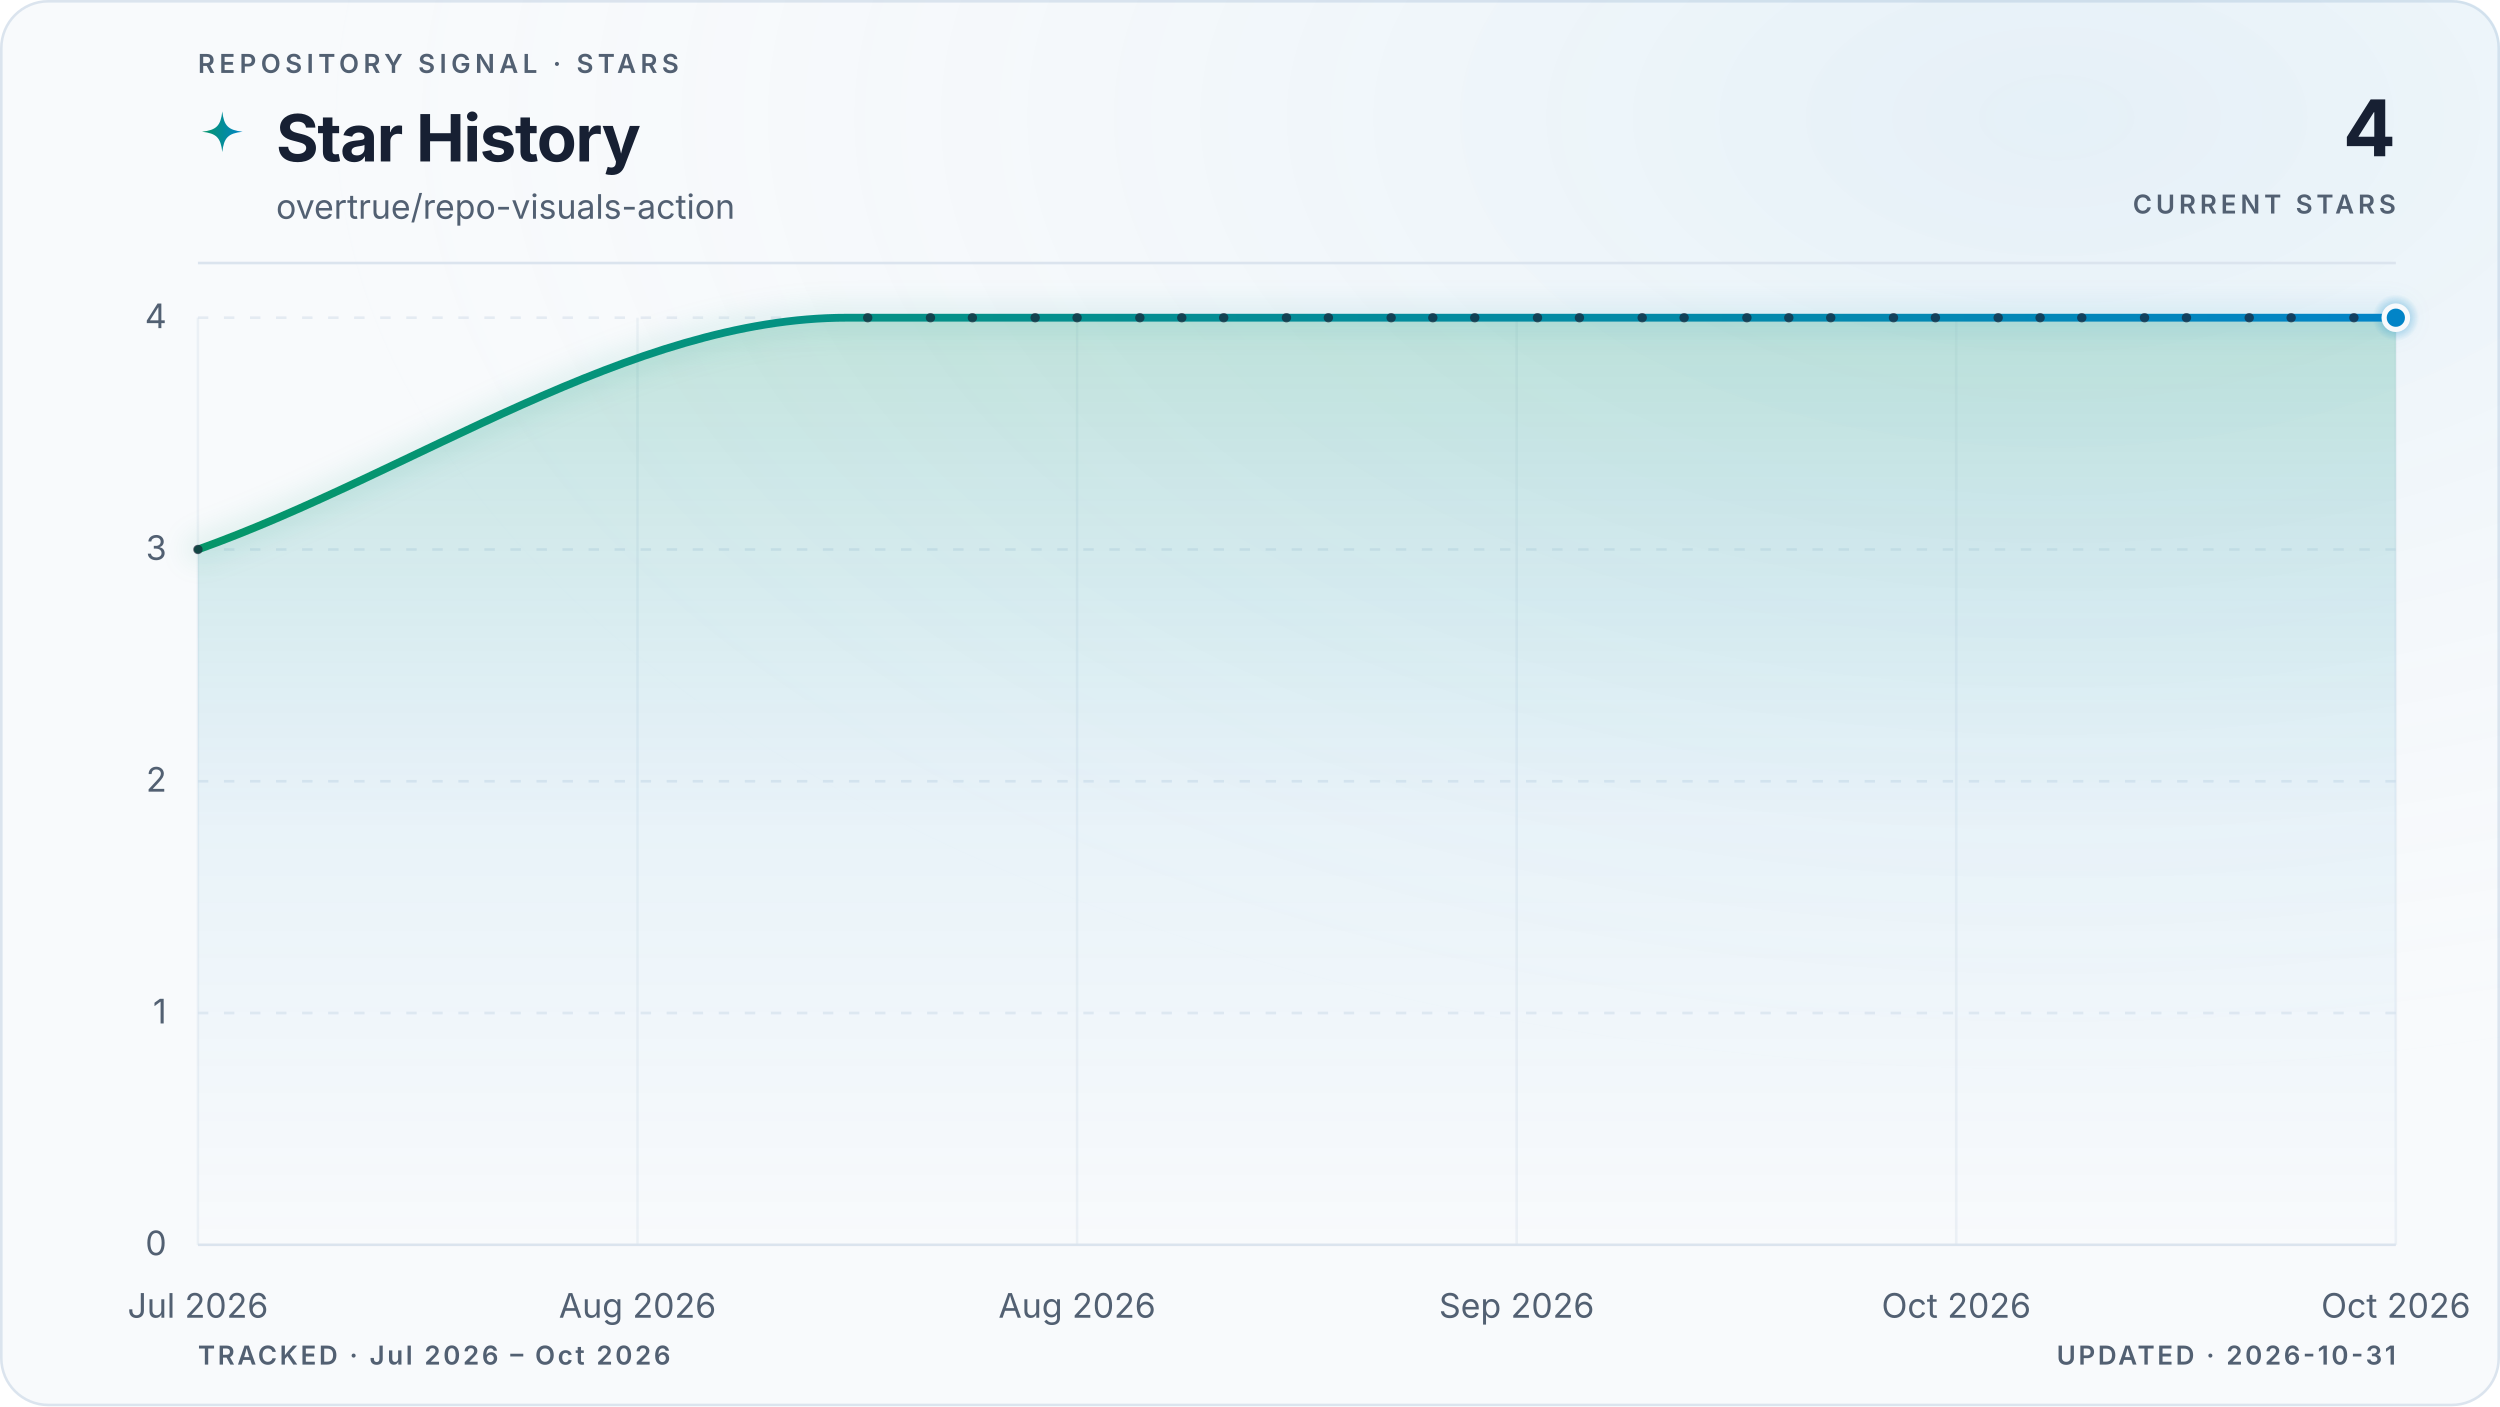
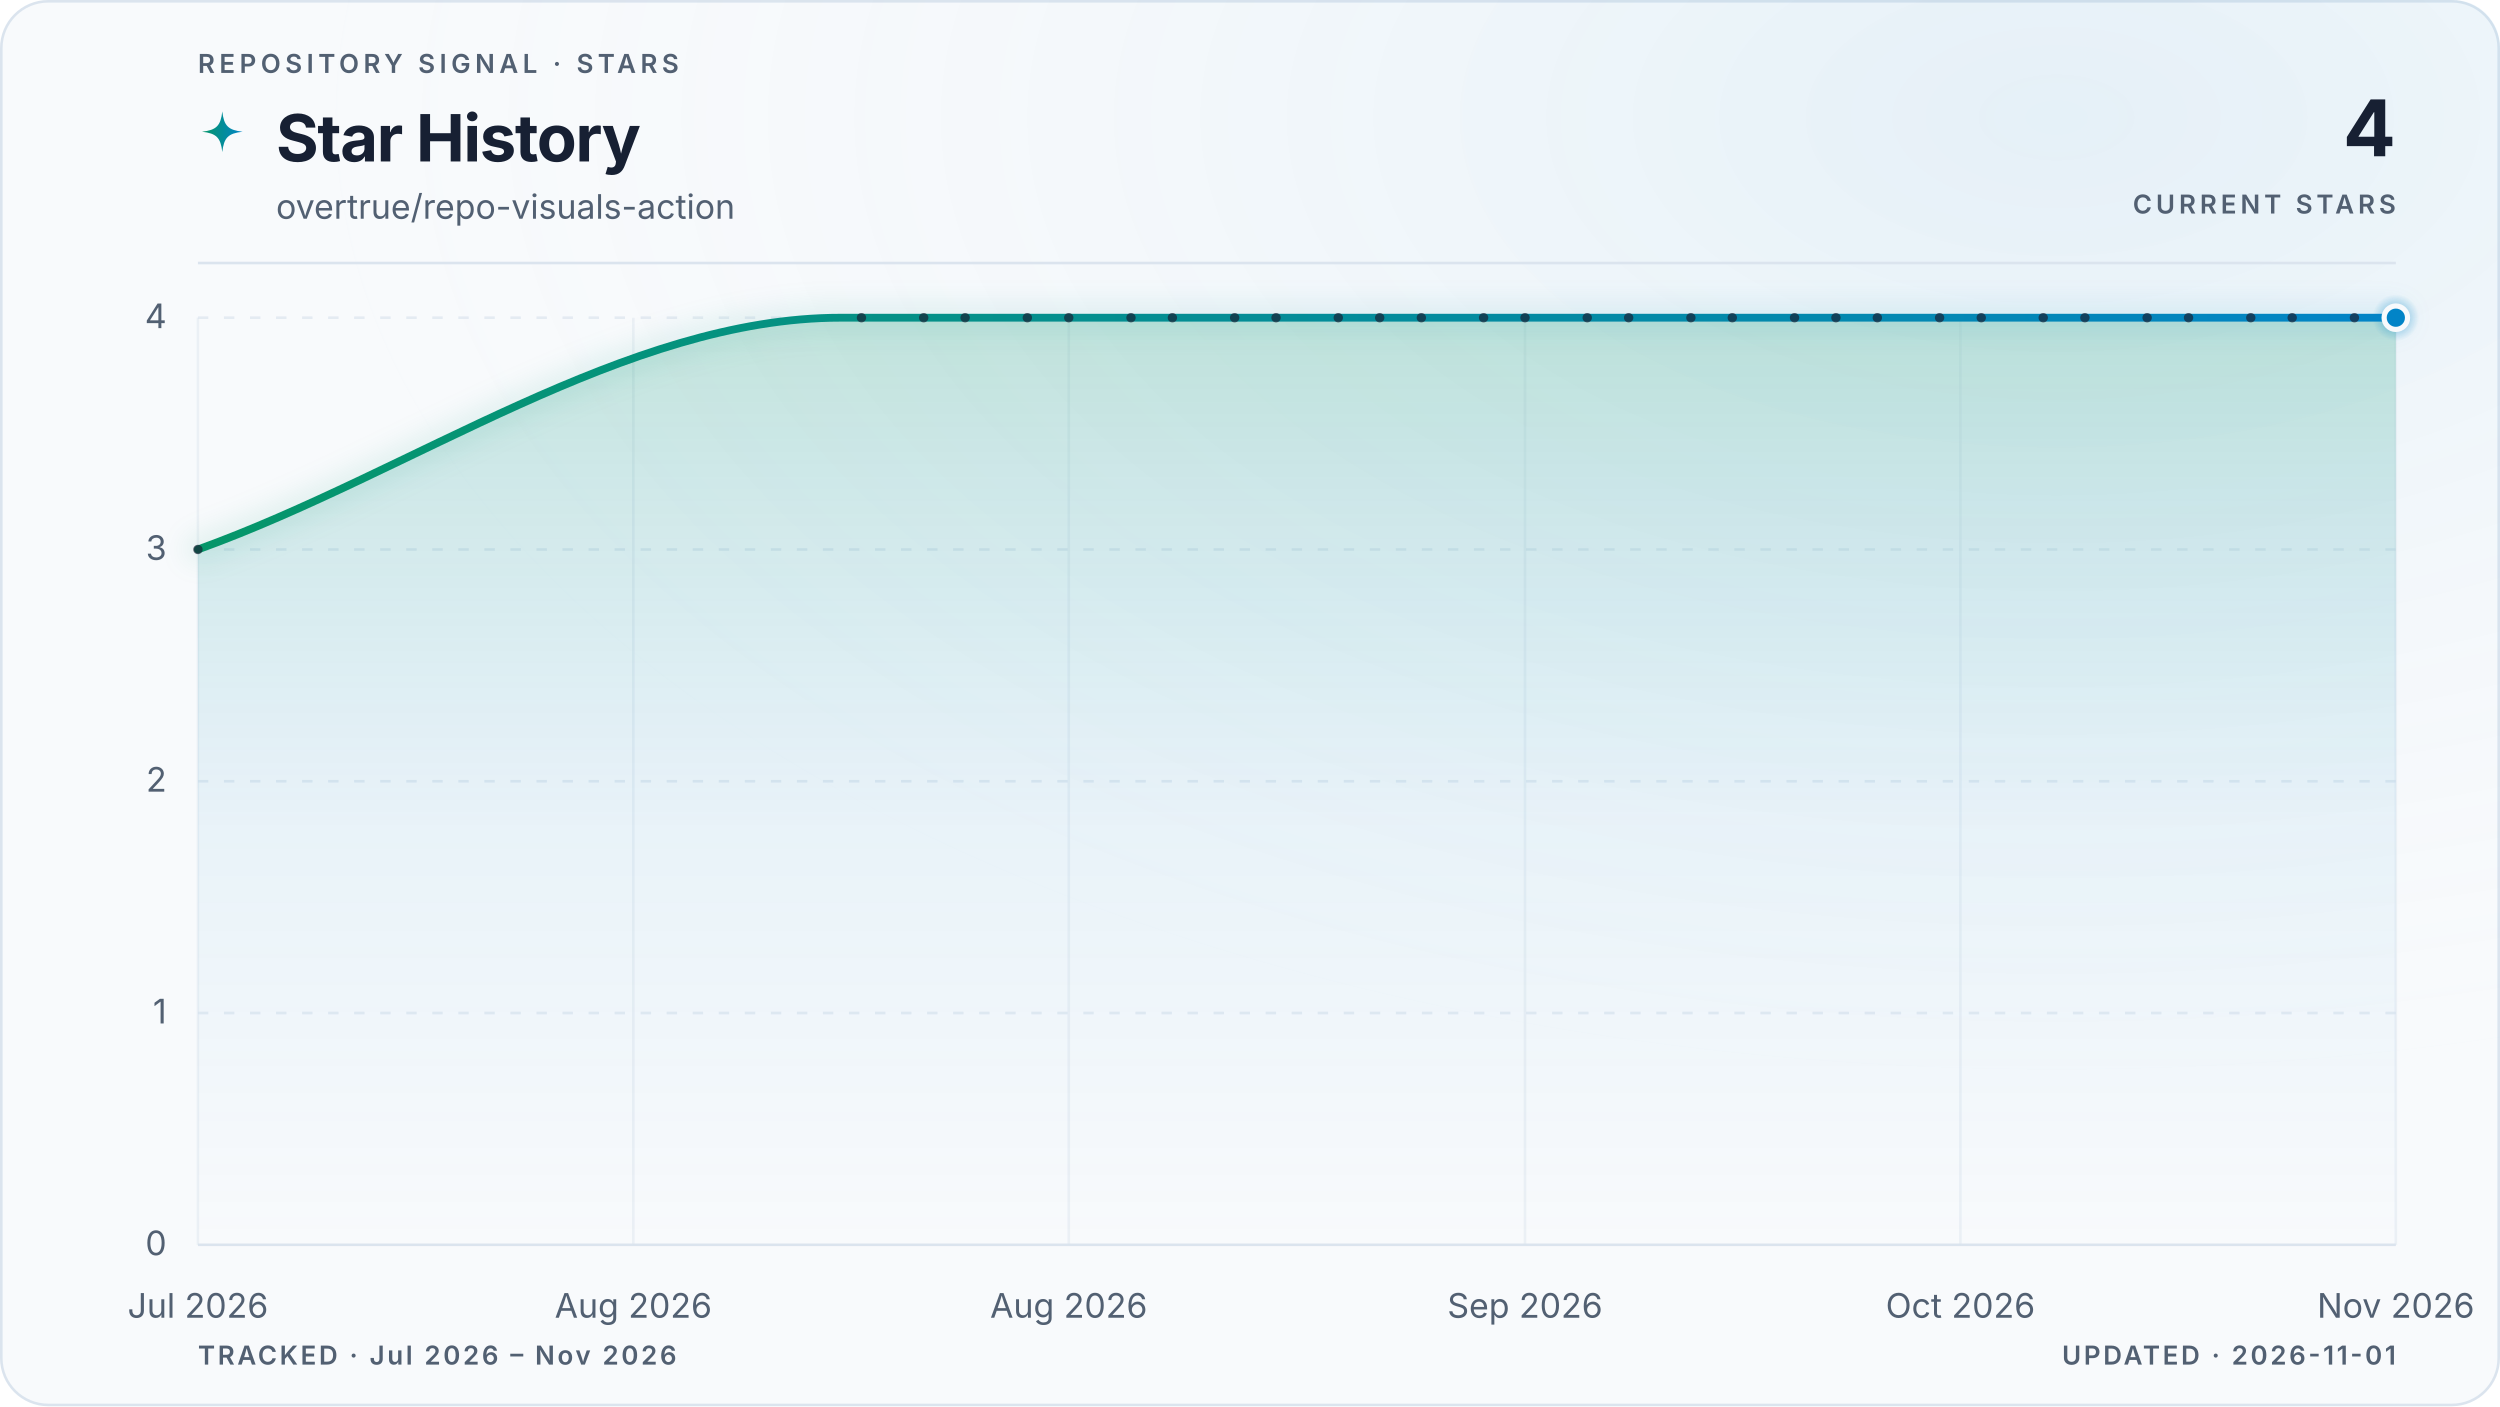
<svg xmlns="http://www.w3.org/2000/svg" viewBox="0 0 960 540" role="img" aria-labelledby="title description" data-style="gradient" data-variant="glow" data-layout="editorial" data-animated="true">
  <defs>
    <linearGradient id="trend" x1="0" y1="0" x2="1" y2="0">
      <stop offset="0%" stop-color="#059669" />
      <stop offset="100%" stop-color="#0284c7" />
    </linearGradient>
    <linearGradient id="area" x1="0" y1="0" x2="0" y2="1">
      <stop offset="0%" stop-color="#059669" stop-opacity="0.22" />
      <stop offset="55%" stop-color="#0284c7" stop-opacity="0.06" />
      <stop offset="100%" stop-color="#0284c7" stop-opacity="0" />
    </linearGradient>
    <radialGradient id="marker-halo" cx="50%" cy="50%" r="50%">
      <stop offset="0%" stop-color="#0284c7" stop-opacity="0.55" />
      <stop offset="100%" stop-color="#0284c7" stop-opacity="0" />
    </radialGradient>
    <radialGradient id="surface-glow" cx="82%" cy="8%" r="70%">
      <stop offset="0%" stop-color="#0284c7" stop-opacity="0.08" />
      <stop offset="100%" stop-color="#f8fafc" stop-opacity="0" />
    </radialGradient>
    <filter id="trend-glow" x="-20%" y="-20%" width="140%" height="140%">
      <feGaussianBlur stdDeviation="5" />
    </filter>
  </defs>
  <style>
.trend-enter{transform-box:fill-box;transform-origin:center;animation:trend-enter 520ms cubic-bezier(0.16,1,0.3,1)}
.marker-enter{transform-box:fill-box;transform-origin:center;animation:marker-enter 320ms cubic-bezier(0.16,1,0.3,1) 200ms both}
.marker-pulse{transform-box:fill-box;transform-origin:center;animation:marker-pulse 2.6s ease-out infinite}
@keyframes trend-enter{from{opacity:.35;transform:translateY(10px)}to{opacity:1;transform:translateY(0)}}
@keyframes marker-enter{from{opacity:0;transform:scale(.4)}to{opacity:1;transform:scale(1)}}
@keyframes marker-pulse{0%{opacity:.5;transform:scale(.7)}70%,100%{opacity:0;transform:scale(2.1)}}
@media (prefers-reduced-motion:reduce){.trend-enter,.marker-enter,.marker-pulse{animation:none!important}}
@media (prefers-reduced-motion:reduce){.marker-pulse{opacity:0}}
</style>
  <rect x="0.5" y="0.5" width="959" height="539" fill="#f8fafc" stroke="#dbe4ee" stroke-width="1" rx="18" />
  <rect width="960" height="540" fill="url(#surface-glow)" rx="18" />
  <text x="76" y="28" fill="#526072" font-family="ui-sans-serif, system-ui, -apple-system, BlinkMacSystemFont, 'Segoe UI', sans-serif" font-size="10" font-weight="600" letter-spacing="1.7">REPOSITORY SIGNAL · STARS</text>
  <path d="M12 1c.8 7.1 2.9 9.2 10 10-7.1.8-9.2 2.9-10 10-.8-7.1-2.9-9.2-10-10 7.1-.8 9.2-2.9 10-10Z" transform="translate(76 42) scale(.78)" fill="url(#trend)" aria-hidden="true" />
  <text x="106" y="62" fill="#172033" font-family="ui-sans-serif, system-ui, -apple-system, BlinkMacSystemFont, 'Segoe UI', sans-serif" font-size="25" font-weight="700" letter-spacing="-0.5">Star History</text>
  <text x="106" y="84" fill="#526072" font-family="ui-sans-serif, system-ui, -apple-system, BlinkMacSystemFont, 'Segoe UI', sans-serif" font-size="13">overtrue/repo-visuals-action</text>
  <text x="920" y="60" fill="#172033" font-family="ui-sans-serif, system-ui, -apple-system, BlinkMacSystemFont, 'Segoe UI', sans-serif" font-size="30" font-weight="700" letter-spacing="-0.6" text-anchor="end">4</text>
  <text x="920" y="82" fill="#526072" font-family="ui-sans-serif, system-ui, -apple-system, BlinkMacSystemFont, 'Segoe UI', sans-serif" font-size="10" font-weight="600" letter-spacing="1.5" text-anchor="end">CURRENT STARS</text>
  <line x1="76" y1="101" x2="920" y2="101" stroke="#dbe4ee" stroke-width="1" />
  <line x1="76" y1="478.0" x2="920" y2="478.0" stroke="#dbe4ee" stroke-width="1" stroke-dasharray="0" opacity="1" />
  <text x="64" y="482.0" fill="#526072" font-family="ui-sans-serif, system-ui, -apple-system, BlinkMacSystemFont, 'Segoe UI', sans-serif" font-size="13" text-anchor="end">0</text>
  <line x1="76" y1="389.0" x2="920" y2="389.0" stroke="#dbe4ee" stroke-width="1" stroke-dasharray="4 6" opacity="0.7" />
  <text x="64" y="393.0" fill="#526072" font-family="ui-sans-serif, system-ui, -apple-system, BlinkMacSystemFont, 'Segoe UI', sans-serif" font-size="13" text-anchor="end">1</text>
  <line x1="76" y1="300.0" x2="920" y2="300.0" stroke="#dbe4ee" stroke-width="1" stroke-dasharray="4 6" opacity="0.7" />
  <text x="64" y="304.0" fill="#526072" font-family="ui-sans-serif, system-ui, -apple-system, BlinkMacSystemFont, 'Segoe UI', sans-serif" font-size="13" text-anchor="end">2</text>
  <line x1="76" y1="211.0" x2="920" y2="211.0" stroke="#dbe4ee" stroke-width="1" stroke-dasharray="4 6" opacity="0.7" />
  <text x="64" y="215.0" fill="#526072" font-family="ui-sans-serif, system-ui, -apple-system, BlinkMacSystemFont, 'Segoe UI', sans-serif" font-size="13" text-anchor="end">3</text>
  <line x1="76" y1="122.0" x2="920" y2="122.0" stroke="#dbe4ee" stroke-width="1" stroke-dasharray="4 6" opacity="0.7" />
  <text x="64" y="126.0" fill="#526072" font-family="ui-sans-serif, system-ui, -apple-system, BlinkMacSystemFont, 'Segoe UI', sans-serif" font-size="13" text-anchor="end">4</text>
  <line x1="76.0" y1="122" x2="76.0" y2="478" stroke="#dbe4ee" stroke-width="1" opacity="0.45" />
  <text x="76.0" y="506" fill="#526072" font-family="ui-sans-serif, system-ui, -apple-system, BlinkMacSystemFont, 'Segoe UI', sans-serif" font-size="13" text-anchor="middle">Jul 2026</text>
-   <line x1="244.8" y1="122" x2="244.8" y2="478" stroke="#dbe4ee" stroke-width="1" opacity="0.45" />
-   <text x="244.8" y="506" fill="#526072" font-family="ui-sans-serif, system-ui, -apple-system, BlinkMacSystemFont, 'Segoe UI', sans-serif" font-size="13" text-anchor="middle">Aug 2026</text>
-   <line x1="413.6" y1="122" x2="413.6" y2="478" stroke="#dbe4ee" stroke-width="1" opacity="0.45" />
-   <text x="413.6" y="506" fill="#526072" font-family="ui-sans-serif, system-ui, -apple-system, BlinkMacSystemFont, 'Segoe UI', sans-serif" font-size="13" text-anchor="middle">Aug 2026</text>
-   <line x1="582.4" y1="122" x2="582.4" y2="478" stroke="#dbe4ee" stroke-width="1" opacity="0.45" />
-   <text x="582.4" y="506" fill="#526072" font-family="ui-sans-serif, system-ui, -apple-system, BlinkMacSystemFont, 'Segoe UI', sans-serif" font-size="13" text-anchor="middle">Sep 2026</text>
-   <line x1="751.2" y1="122" x2="751.2" y2="478" stroke="#dbe4ee" stroke-width="1" opacity="0.45" />
-   <text x="751.2" y="506" fill="#526072" font-family="ui-sans-serif, system-ui, -apple-system, BlinkMacSystemFont, 'Segoe UI', sans-serif" font-size="13" text-anchor="middle">Oct 2026</text>
+   <line x1="243.2" y1="122" x2="243.2" y2="478" stroke="#dbe4ee" stroke-width="1" opacity="0.45" />
+   <text x="243.2" y="506" fill="#526072" font-family="ui-sans-serif, system-ui, -apple-system, BlinkMacSystemFont, 'Segoe UI', sans-serif" font-size="13" text-anchor="middle">Aug 2026</text>
+   <line x1="410.4" y1="122" x2="410.4" y2="478" stroke="#dbe4ee" stroke-width="1" opacity="0.45" />
+   <text x="410.4" y="506" fill="#526072" font-family="ui-sans-serif, system-ui, -apple-system, BlinkMacSystemFont, 'Segoe UI', sans-serif" font-size="13" text-anchor="middle">Aug 2026</text>
+   <line x1="585.6" y1="122" x2="585.6" y2="478" stroke="#dbe4ee" stroke-width="1" opacity="0.45" />
+   <text x="585.6" y="506" fill="#526072" font-family="ui-sans-serif, system-ui, -apple-system, BlinkMacSystemFont, 'Segoe UI', sans-serif" font-size="13" text-anchor="middle">Sep 2026</text>
+   <line x1="752.8" y1="122" x2="752.8" y2="478" stroke="#dbe4ee" stroke-width="1" opacity="0.45" />
+   <text x="752.8" y="506" fill="#526072" font-family="ui-sans-serif, system-ui, -apple-system, BlinkMacSystemFont, 'Segoe UI', sans-serif" font-size="13" text-anchor="middle">Oct 2026</text>
  <line x1="920.0" y1="122" x2="920.0" y2="478" stroke="#dbe4ee" stroke-width="1" opacity="0.45" />
-   <text x="920.0" y="506" fill="#526072" font-family="ui-sans-serif, system-ui, -apple-system, BlinkMacSystemFont, 'Segoe UI', sans-serif" font-size="13" text-anchor="middle">Oct 2026</text>
+   <text x="920.0" y="506" fill="#526072" font-family="ui-sans-serif, system-ui, -apple-system, BlinkMacSystemFont, 'Segoe UI', sans-serif" font-size="13" text-anchor="middle">Nov 2026</text>
  <g class="trend-enter">
-     <path d="M 76.0 211.0 C 159.1 181.3, 242.1 122.0, 325.2 122.0 C 327.9 122.0, 330.5 122.0, 333.2 122.0 C 335.9 122.0, 338.6 122.0, 341.3 122.0 C 343.9 122.0, 346.6 122.0, 349.3 122.0 C 352.0 122.0, 354.7 122.0, 357.3 122.0 C 360.0 122.0, 362.7 122.0, 365.4 122.0 C 368.1 122.0, 370.7 122.0, 373.4 122.0 C 376.1 122.0, 378.8 122.0, 381.4 122.0 C 384.1 122.0, 386.8 122.0, 389.5 122.0 C 392.2 122.0, 394.8 122.0, 397.5 122.0 C 400.2 122.0, 402.9 122.0, 405.6 122.0 C 408.2 122.0, 410.9 122.0, 413.6 122.0 C 416.3 122.0, 419.0 122.0, 421.6 122.0 C 424.3 122.0, 427.0 122.0, 429.7 122.0 C 432.4 122.0, 435.0 122.0, 437.7 122.0 C 440.4 122.0, 443.1 122.0, 445.8 122.0 C 448.4 122.0, 451.1 122.0, 453.8 122.0 C 456.5 122.0, 459.1 122.0, 461.8 122.0 C 464.5 122.0, 467.2 122.0, 469.9 122.0 C 472.5 122.0, 475.2 122.0, 477.9 122.0 C 480.6 122.0, 483.3 122.0, 485.9 122.0 C 488.6 122.0, 491.3 122.0, 494.0 122.0 C 496.7 122.0, 499.3 122.0, 502.0 122.0 C 504.7 122.0, 507.4 122.0, 510.1 122.0 C 512.7 122.0, 515.4 122.0, 518.1 122.0 C 520.8 122.0, 523.5 122.0, 526.1 122.0 C 528.8 122.0, 531.5 122.0, 534.2 122.0 C 536.9 122.0, 539.5 122.0, 542.2 122.0 C 544.9 122.0, 547.6 122.0, 550.2 122.0 C 552.9 122.0, 555.6 122.0, 558.3 122.0 C 561.0 122.0, 563.6 122.0, 566.3 122.0 C 569.0 122.0, 571.7 122.0, 574.4 122.0 C 577.0 122.0, 579.7 122.0, 582.4 122.0 C 585.1 122.0, 587.8 122.0, 590.4 122.0 C 593.1 122.0, 595.8 122.0, 598.5 122.0 C 601.2 122.0, 603.8 122.0, 606.5 122.0 C 609.2 122.0, 611.9 122.0, 614.6 122.0 C 617.2 122.0, 619.9 122.0, 622.6 122.0 C 625.3 122.0, 627.9 122.0, 630.6 122.0 C 633.3 122.0, 636.0 122.0, 638.7 122.0 C 641.3 122.0, 644.0 122.0, 646.7 122.0 C 649.4 122.0, 652.1 122.0, 654.7 122.0 C 657.4 122.0, 660.1 122.0, 662.8 122.0 C 665.5 122.0, 668.1 122.0, 670.8 122.0 C 673.5 122.0, 676.2 122.0, 678.9 122.0 C 681.5 122.0, 684.2 122.0, 686.9 122.0 C 689.6 122.0, 692.3 122.0, 694.9 122.0 C 697.6 122.0, 700.3 122.0, 703.0 122.0 C 705.7 122.0, 708.3 122.0, 711.0 122.0 C 713.7 122.0, 716.4 122.0, 719.0 122.0 C 721.7 122.0, 724.4 122.0, 727.1 122.0 C 729.8 122.0, 732.4 122.0, 735.1 122.0 C 737.8 122.0, 740.5 122.0, 743.2 122.0 C 745.8 122.0, 748.5 122.0, 751.2 122.0 C 753.9 122.0, 756.6 122.0, 759.2 122.0 C 761.9 122.0, 764.6 122.0, 767.3 122.0 C 770.0 122.0, 772.6 122.0, 775.3 122.0 C 778.0 122.0, 780.7 122.0, 783.4 122.0 C 786.0 122.0, 788.7 122.0, 791.4 122.0 C 794.1 122.0, 796.7 122.0, 799.4 122.0 C 802.1 122.0, 804.8 122.0, 807.5 122.0 C 810.1 122.0, 812.8 122.0, 815.5 122.0 C 818.2 122.0, 820.9 122.0, 823.5 122.0 C 826.2 122.0, 828.9 122.0, 831.6 122.0 C 834.3 122.0, 836.9 122.0, 839.6 122.0 C 842.3 122.0, 845.0 122.0, 847.7 122.0 C 850.3 122.0, 853.0 122.0, 855.7 122.0 C 858.4 122.0, 861.1 122.0, 863.7 122.0 C 866.4 122.0, 869.1 122.0, 871.8 122.0 C 874.5 122.0, 877.1 122.0, 879.8 122.0 C 882.5 122.0, 885.2 122.0, 887.8 122.0 C 890.5 122.0, 893.2 122.0, 895.9 122.0 C 898.6 122.0, 901.2 122.0, 903.9 122.0 C 906.6 122.0, 909.3 122.0, 912.0 122.0 C 914.6 122.0, 917.3 122.0, 920.0 122.0 L 920.0 478.0 L 76.0 478.0 Z" fill="url(#area)" />
-     <path d="M 76.0 211.0 C 159.1 181.3, 242.1 122.0, 325.2 122.0 C 327.9 122.0, 330.5 122.0, 333.2 122.0 C 335.9 122.0, 338.6 122.0, 341.3 122.0 C 343.9 122.0, 346.6 122.0, 349.3 122.0 C 352.0 122.0, 354.7 122.0, 357.3 122.0 C 360.0 122.0, 362.7 122.0, 365.4 122.0 C 368.1 122.0, 370.7 122.0, 373.4 122.0 C 376.1 122.0, 378.8 122.0, 381.4 122.0 C 384.1 122.0, 386.8 122.0, 389.5 122.0 C 392.2 122.0, 394.8 122.0, 397.5 122.0 C 400.2 122.0, 402.9 122.0, 405.6 122.0 C 408.2 122.0, 410.9 122.0, 413.6 122.0 C 416.3 122.0, 419.0 122.0, 421.6 122.0 C 424.3 122.0, 427.0 122.0, 429.7 122.0 C 432.4 122.0, 435.0 122.0, 437.7 122.0 C 440.4 122.0, 443.1 122.0, 445.8 122.0 C 448.4 122.0, 451.1 122.0, 453.8 122.0 C 456.5 122.0, 459.1 122.0, 461.8 122.0 C 464.5 122.0, 467.2 122.0, 469.9 122.0 C 472.5 122.0, 475.2 122.0, 477.9 122.0 C 480.6 122.0, 483.3 122.0, 485.9 122.0 C 488.6 122.0, 491.3 122.0, 494.0 122.0 C 496.7 122.0, 499.3 122.0, 502.0 122.0 C 504.7 122.0, 507.4 122.0, 510.1 122.0 C 512.7 122.0, 515.4 122.0, 518.1 122.0 C 520.8 122.0, 523.5 122.0, 526.1 122.0 C 528.8 122.0, 531.5 122.0, 534.2 122.0 C 536.9 122.0, 539.5 122.0, 542.2 122.0 C 544.9 122.0, 547.6 122.0, 550.2 122.0 C 552.9 122.0, 555.6 122.0, 558.3 122.0 C 561.0 122.0, 563.6 122.0, 566.3 122.0 C 569.0 122.0, 571.7 122.0, 574.4 122.0 C 577.0 122.0, 579.7 122.0, 582.4 122.0 C 585.1 122.0, 587.8 122.0, 590.4 122.0 C 593.1 122.0, 595.8 122.0, 598.5 122.0 C 601.2 122.0, 603.8 122.0, 606.5 122.0 C 609.2 122.0, 611.9 122.0, 614.6 122.0 C 617.2 122.0, 619.9 122.0, 622.6 122.0 C 625.3 122.0, 627.9 122.0, 630.6 122.0 C 633.3 122.0, 636.0 122.0, 638.7 122.0 C 641.3 122.0, 644.0 122.0, 646.7 122.0 C 649.4 122.0, 652.1 122.0, 654.7 122.0 C 657.4 122.0, 660.1 122.0, 662.8 122.0 C 665.5 122.0, 668.1 122.0, 670.8 122.0 C 673.5 122.0, 676.2 122.0, 678.9 122.0 C 681.5 122.0, 684.2 122.0, 686.9 122.0 C 689.6 122.0, 692.3 122.0, 694.9 122.0 C 697.6 122.0, 700.3 122.0, 703.0 122.0 C 705.7 122.0, 708.3 122.0, 711.0 122.0 C 713.7 122.0, 716.4 122.0, 719.0 122.0 C 721.7 122.0, 724.4 122.0, 727.1 122.0 C 729.8 122.0, 732.4 122.0, 735.1 122.0 C 737.8 122.0, 740.5 122.0, 743.2 122.0 C 745.8 122.0, 748.5 122.0, 751.2 122.0 C 753.9 122.0, 756.6 122.0, 759.2 122.0 C 761.9 122.0, 764.6 122.0, 767.3 122.0 C 770.0 122.0, 772.6 122.0, 775.3 122.0 C 778.0 122.0, 780.7 122.0, 783.4 122.0 C 786.0 122.0, 788.7 122.0, 791.4 122.0 C 794.1 122.0, 796.7 122.0, 799.4 122.0 C 802.1 122.0, 804.8 122.0, 807.5 122.0 C 810.1 122.0, 812.8 122.0, 815.5 122.0 C 818.2 122.0, 820.9 122.0, 823.5 122.0 C 826.2 122.0, 828.9 122.0, 831.6 122.0 C 834.3 122.0, 836.9 122.0, 839.6 122.0 C 842.3 122.0, 845.0 122.0, 847.7 122.0 C 850.3 122.0, 853.0 122.0, 855.7 122.0 C 858.4 122.0, 861.1 122.0, 863.7 122.0 C 866.4 122.0, 869.1 122.0, 871.8 122.0 C 874.5 122.0, 877.1 122.0, 879.8 122.0 C 882.5 122.0, 885.2 122.0, 887.8 122.0 C 890.5 122.0, 893.2 122.0, 895.9 122.0 C 898.6 122.0, 901.2 122.0, 903.9 122.0 C 906.6 122.0, 909.3 122.0, 912.0 122.0 C 914.6 122.0, 917.3 122.0, 920.0 122.0" fill="none" stroke="url(#trend)" stroke-width="10" stroke-linecap="round" stroke-linejoin="round" opacity="0.10" filter="url(#trend-glow)" />
-     <path d="M 76.0 211.0 C 159.1 181.3, 242.1 122.0, 325.2 122.0 C 327.9 122.0, 330.5 122.0, 333.2 122.0 C 335.9 122.0, 338.6 122.0, 341.3 122.0 C 343.9 122.0, 346.6 122.0, 349.3 122.0 C 352.0 122.0, 354.7 122.0, 357.3 122.0 C 360.0 122.0, 362.7 122.0, 365.4 122.0 C 368.1 122.0, 370.7 122.0, 373.4 122.0 C 376.1 122.0, 378.8 122.0, 381.4 122.0 C 384.1 122.0, 386.8 122.0, 389.5 122.0 C 392.2 122.0, 394.8 122.0, 397.5 122.0 C 400.2 122.0, 402.9 122.0, 405.6 122.0 C 408.2 122.0, 410.9 122.0, 413.6 122.0 C 416.3 122.0, 419.0 122.0, 421.6 122.0 C 424.3 122.0, 427.0 122.0, 429.7 122.0 C 432.4 122.0, 435.0 122.0, 437.7 122.0 C 440.4 122.0, 443.1 122.0, 445.8 122.0 C 448.4 122.0, 451.1 122.0, 453.8 122.0 C 456.5 122.0, 459.1 122.0, 461.8 122.0 C 464.5 122.0, 467.2 122.0, 469.9 122.0 C 472.5 122.0, 475.2 122.0, 477.9 122.0 C 480.6 122.0, 483.3 122.0, 485.9 122.0 C 488.6 122.0, 491.3 122.0, 494.0 122.0 C 496.7 122.0, 499.3 122.0, 502.0 122.0 C 504.7 122.0, 507.4 122.0, 510.1 122.0 C 512.7 122.0, 515.4 122.0, 518.1 122.0 C 520.8 122.0, 523.5 122.0, 526.1 122.0 C 528.8 122.0, 531.5 122.0, 534.2 122.0 C 536.9 122.0, 539.5 122.0, 542.2 122.0 C 544.9 122.0, 547.6 122.0, 550.2 122.0 C 552.9 122.0, 555.6 122.0, 558.3 122.0 C 561.0 122.0, 563.6 122.0, 566.3 122.0 C 569.0 122.0, 571.7 122.0, 574.4 122.0 C 577.0 122.0, 579.7 122.0, 582.4 122.0 C 585.1 122.0, 587.8 122.0, 590.4 122.0 C 593.1 122.0, 595.8 122.0, 598.5 122.0 C 601.2 122.0, 603.8 122.0, 606.5 122.0 C 609.2 122.0, 611.9 122.0, 614.6 122.0 C 617.2 122.0, 619.9 122.0, 622.6 122.0 C 625.3 122.0, 627.9 122.0, 630.6 122.0 C 633.3 122.0, 636.0 122.0, 638.7 122.0 C 641.3 122.0, 644.0 122.0, 646.7 122.0 C 649.4 122.0, 652.1 122.0, 654.7 122.0 C 657.4 122.0, 660.1 122.0, 662.8 122.0 C 665.5 122.0, 668.1 122.0, 670.8 122.0 C 673.5 122.0, 676.2 122.0, 678.9 122.0 C 681.5 122.0, 684.2 122.0, 686.9 122.0 C 689.6 122.0, 692.3 122.0, 694.9 122.0 C 697.6 122.0, 700.3 122.0, 703.0 122.0 C 705.7 122.0, 708.3 122.0, 711.0 122.0 C 713.7 122.0, 716.4 122.0, 719.0 122.0 C 721.7 122.0, 724.4 122.0, 727.1 122.0 C 729.8 122.0, 732.4 122.0, 735.1 122.0 C 737.8 122.0, 740.5 122.0, 743.2 122.0 C 745.8 122.0, 748.5 122.0, 751.2 122.0 C 753.9 122.0, 756.6 122.0, 759.2 122.0 C 761.9 122.0, 764.6 122.0, 767.3 122.0 C 770.0 122.0, 772.6 122.0, 775.3 122.0 C 778.0 122.0, 780.7 122.0, 783.4 122.0 C 786.0 122.0, 788.7 122.0, 791.4 122.0 C 794.1 122.0, 796.7 122.0, 799.4 122.0 C 802.1 122.0, 804.8 122.0, 807.5 122.0 C 810.1 122.0, 812.8 122.0, 815.5 122.0 C 818.2 122.0, 820.9 122.0, 823.5 122.0 C 826.2 122.0, 828.9 122.0, 831.6 122.0 C 834.3 122.0, 836.9 122.0, 839.6 122.0 C 842.3 122.0, 845.0 122.0, 847.7 122.0 C 850.3 122.0, 853.0 122.0, 855.7 122.0 C 858.4 122.0, 861.1 122.0, 863.7 122.0 C 866.4 122.0, 869.1 122.0, 871.8 122.0 C 874.5 122.0, 877.1 122.0, 879.8 122.0 C 882.5 122.0, 885.2 122.0, 887.8 122.0 C 890.5 122.0, 893.2 122.0, 895.9 122.0 C 898.6 122.0, 901.2 122.0, 903.9 122.0 C 906.6 122.0, 909.3 122.0, 912.0 122.0 C 914.6 122.0, 917.3 122.0, 920.0 122.0" fill="none" stroke="url(#trend)" stroke-width="3" stroke-linecap="round" stroke-linejoin="round" />
+     <path d="M 76.0 211.0 C 158.3 181.3, 240.6 122.0, 322.8 122.0 C 325.5 122.0, 328.1 122.0, 330.8 122.0 C 333.4 122.0, 336.1 122.0, 338.8 122.0 C 341.4 122.0, 344.1 122.0, 346.7 122.0 C 349.4 122.0, 352.0 122.0, 354.7 122.0 C 357.3 122.0, 360.0 122.0, 362.6 122.0 C 365.3 122.0, 367.9 122.0, 370.6 122.0 C 373.3 122.0, 375.9 122.0, 378.6 122.0 C 381.2 122.0, 383.9 122.0, 386.5 122.0 C 389.2 122.0, 391.8 122.0, 394.5 122.0 C 397.1 122.0, 399.8 122.0, 402.5 122.0 C 405.1 122.0, 407.8 122.0, 410.4 122.0 C 413.1 122.0, 415.7 122.0, 418.4 122.0 C 421.0 122.0, 423.7 122.0, 426.3 122.0 C 429.0 122.0, 431.6 122.0, 434.3 122.0 C 437.0 122.0, 439.6 122.0, 442.3 122.0 C 444.9 122.0, 447.6 122.0, 450.2 122.0 C 452.9 122.0, 455.5 122.0, 458.2 122.0 C 460.8 122.0, 463.5 122.0, 466.2 122.0 C 468.8 122.0, 471.5 122.0, 474.1 122.0 C 476.8 122.0, 479.4 122.0, 482.1 122.0 C 484.7 122.0, 487.4 122.0, 490.0 122.0 C 492.7 122.0, 495.3 122.0, 498.0 122.0 C 500.7 122.0, 503.3 122.0, 506.0 122.0 C 508.6 122.0, 511.3 122.0, 513.9 122.0 C 516.6 122.0, 519.2 122.0, 521.9 122.0 C 524.5 122.0, 527.2 122.0, 529.8 122.0 C 532.5 122.0, 535.2 122.0, 537.8 122.0 C 540.5 122.0, 543.1 122.0, 545.8 122.0 C 548.4 122.0, 551.1 122.0, 553.7 122.0 C 556.4 122.0, 559.0 122.0, 561.7 122.0 C 564.4 122.0, 567.0 122.0, 569.7 122.0 C 572.3 122.0, 575.0 122.0, 577.6 122.0 C 580.3 122.0, 582.9 122.0, 585.6 122.0 C 588.2 122.0, 590.9 122.0, 593.5 122.0 C 596.2 122.0, 598.9 122.0, 601.5 122.0 C 604.2 122.0, 606.8 122.0, 609.5 122.0 C 612.1 122.0, 614.8 122.0, 617.4 122.0 C 620.1 122.0, 622.7 122.0, 625.4 122.0 C 628.1 122.0, 630.7 122.0, 633.4 122.0 C 636.0 122.0, 638.7 122.0, 641.3 122.0 C 644.0 122.0, 646.6 122.0, 649.3 122.0 C 651.9 122.0, 654.6 122.0, 657.2 122.0 C 659.9 122.0, 662.6 122.0, 665.2 122.0 C 667.9 122.0, 670.5 122.0, 673.2 122.0 C 675.8 122.0, 678.5 122.0, 681.1 122.0 C 683.8 122.0, 686.4 122.0, 689.1 122.0 C 691.7 122.0, 694.4 122.0, 697.1 122.0 C 699.7 122.0, 702.4 122.0, 705.0 122.0 C 707.7 122.0, 710.3 122.0, 713.0 122.0 C 715.6 122.0, 718.3 122.0, 720.9 122.0 C 723.6 122.0, 726.3 122.0, 728.9 122.0 C 731.6 122.0, 734.2 122.0, 736.9 122.0 C 739.5 122.0, 742.2 122.0, 744.8 122.0 C 747.5 122.0, 750.1 122.0, 752.8 122.0 C 755.4 122.0, 758.1 122.0, 760.8 122.0 C 763.4 122.0, 766.1 122.0, 768.7 122.0 C 771.4 122.0, 774.0 122.0, 776.7 122.0 C 779.3 122.0, 782.0 122.0, 784.6 122.0 C 787.3 122.0, 789.9 122.0, 792.6 122.0 C 795.3 122.0, 797.9 122.0, 800.6 122.0 C 803.2 122.0, 805.9 122.0, 808.5 122.0 C 811.2 122.0, 813.8 122.0, 816.5 122.0 C 819.1 122.0, 821.8 122.0, 824.5 122.0 C 827.1 122.0, 829.8 122.0, 832.4 122.0 C 835.1 122.0, 837.7 122.0, 840.4 122.0 C 843.0 122.0, 845.7 122.0, 848.3 122.0 C 851.0 122.0, 853.6 122.0, 856.3 122.0 C 859.0 122.0, 861.6 122.0, 864.3 122.0 C 866.9 122.0, 869.6 122.0, 872.2 122.0 C 874.9 122.0, 877.5 122.0, 880.2 122.0 C 882.8 122.0, 885.5 122.0, 888.2 122.0 C 890.8 122.0, 893.5 122.0, 896.1 122.0 C 898.8 122.0, 901.4 122.0, 904.1 122.0 C 906.7 122.0, 909.4 122.0, 912.0 122.0 C 914.7 122.0, 917.3 122.0, 920.0 122.0 L 920.0 478.0 L 76.0 478.0 Z" fill="url(#area)" />
+     <path d="M 76.0 211.0 C 158.3 181.3, 240.6 122.0, 322.8 122.0 C 325.5 122.0, 328.1 122.0, 330.8 122.0 C 333.4 122.0, 336.1 122.0, 338.8 122.0 C 341.4 122.0, 344.1 122.0, 346.7 122.0 C 349.4 122.0, 352.0 122.0, 354.7 122.0 C 357.3 122.0, 360.0 122.0, 362.6 122.0 C 365.3 122.0, 367.9 122.0, 370.6 122.0 C 373.3 122.0, 375.9 122.0, 378.6 122.0 C 381.2 122.0, 383.9 122.0, 386.5 122.0 C 389.2 122.0, 391.8 122.0, 394.5 122.0 C 397.1 122.0, 399.8 122.0, 402.5 122.0 C 405.1 122.0, 407.8 122.0, 410.4 122.0 C 413.1 122.0, 415.7 122.0, 418.4 122.0 C 421.0 122.0, 423.7 122.0, 426.3 122.0 C 429.0 122.0, 431.6 122.0, 434.3 122.0 C 437.0 122.0, 439.6 122.0, 442.3 122.0 C 444.9 122.0, 447.6 122.0, 450.2 122.0 C 452.9 122.0, 455.5 122.0, 458.2 122.0 C 460.8 122.0, 463.5 122.0, 466.2 122.0 C 468.8 122.0, 471.5 122.0, 474.1 122.0 C 476.8 122.0, 479.4 122.0, 482.1 122.0 C 484.7 122.0, 487.4 122.0, 490.0 122.0 C 492.7 122.0, 495.3 122.0, 498.0 122.0 C 500.7 122.0, 503.3 122.0, 506.0 122.0 C 508.6 122.0, 511.3 122.0, 513.9 122.0 C 516.6 122.0, 519.2 122.0, 521.9 122.0 C 524.5 122.0, 527.2 122.0, 529.8 122.0 C 532.5 122.0, 535.2 122.0, 537.8 122.0 C 540.5 122.0, 543.1 122.0, 545.8 122.0 C 548.4 122.0, 551.1 122.0, 553.7 122.0 C 556.4 122.0, 559.0 122.0, 561.7 122.0 C 564.4 122.0, 567.0 122.0, 569.7 122.0 C 572.3 122.0, 575.0 122.0, 577.6 122.0 C 580.3 122.0, 582.9 122.0, 585.6 122.0 C 588.2 122.0, 590.9 122.0, 593.5 122.0 C 596.2 122.0, 598.9 122.0, 601.5 122.0 C 604.2 122.0, 606.8 122.0, 609.5 122.0 C 612.1 122.0, 614.8 122.0, 617.4 122.0 C 620.1 122.0, 622.7 122.0, 625.4 122.0 C 628.1 122.0, 630.7 122.0, 633.4 122.0 C 636.0 122.0, 638.7 122.0, 641.3 122.0 C 644.0 122.0, 646.6 122.0, 649.3 122.0 C 651.9 122.0, 654.6 122.0, 657.2 122.0 C 659.9 122.0, 662.6 122.0, 665.2 122.0 C 667.9 122.0, 670.5 122.0, 673.2 122.0 C 675.8 122.0, 678.5 122.0, 681.1 122.0 C 683.8 122.0, 686.4 122.0, 689.1 122.0 C 691.7 122.0, 694.4 122.0, 697.1 122.0 C 699.7 122.0, 702.4 122.0, 705.0 122.0 C 707.7 122.0, 710.3 122.0, 713.0 122.0 C 715.6 122.0, 718.3 122.0, 720.9 122.0 C 723.6 122.0, 726.3 122.0, 728.9 122.0 C 731.6 122.0, 734.2 122.0, 736.9 122.0 C 739.5 122.0, 742.2 122.0, 744.8 122.0 C 747.5 122.0, 750.1 122.0, 752.8 122.0 C 755.4 122.0, 758.1 122.0, 760.8 122.0 C 763.4 122.0, 766.1 122.0, 768.7 122.0 C 771.4 122.0, 774.0 122.0, 776.7 122.0 C 779.3 122.0, 782.0 122.0, 784.6 122.0 C 787.3 122.0, 789.9 122.0, 792.6 122.0 C 795.3 122.0, 797.9 122.0, 800.6 122.0 C 803.2 122.0, 805.9 122.0, 808.5 122.0 C 811.2 122.0, 813.8 122.0, 816.5 122.0 C 819.1 122.0, 821.8 122.0, 824.5 122.0 C 827.1 122.0, 829.8 122.0, 832.4 122.0 C 835.1 122.0, 837.7 122.0, 840.4 122.0 C 843.0 122.0, 845.7 122.0, 848.3 122.0 C 851.0 122.0, 853.6 122.0, 856.3 122.0 C 859.0 122.0, 861.6 122.0, 864.3 122.0 C 866.9 122.0, 869.6 122.0, 872.2 122.0 C 874.9 122.0, 877.5 122.0, 880.2 122.0 C 882.8 122.0, 885.5 122.0, 888.2 122.0 C 890.8 122.0, 893.5 122.0, 896.1 122.0 C 898.8 122.0, 901.4 122.0, 904.1 122.0 C 906.7 122.0, 909.4 122.0, 912.0 122.0 C 914.7 122.0, 917.3 122.0, 920.0 122.0" fill="none" stroke="url(#trend)" stroke-width="10" stroke-linecap="round" stroke-linejoin="round" opacity="0.10" filter="url(#trend-glow)" />
+     <path d="M 76.0 211.0 C 158.3 181.3, 240.6 122.0, 322.8 122.0 C 325.5 122.0, 328.1 122.0, 330.8 122.0 C 333.4 122.0, 336.1 122.0, 338.8 122.0 C 341.4 122.0, 344.1 122.0, 346.7 122.0 C 349.4 122.0, 352.0 122.0, 354.7 122.0 C 357.3 122.0, 360.0 122.0, 362.6 122.0 C 365.3 122.0, 367.9 122.0, 370.6 122.0 C 373.3 122.0, 375.9 122.0, 378.6 122.0 C 381.2 122.0, 383.9 122.0, 386.5 122.0 C 389.2 122.0, 391.8 122.0, 394.5 122.0 C 397.1 122.0, 399.8 122.0, 402.5 122.0 C 405.1 122.0, 407.8 122.0, 410.4 122.0 C 413.1 122.0, 415.7 122.0, 418.4 122.0 C 421.0 122.0, 423.7 122.0, 426.3 122.0 C 429.0 122.0, 431.6 122.0, 434.3 122.0 C 437.0 122.0, 439.6 122.0, 442.3 122.0 C 444.9 122.0, 447.6 122.0, 450.2 122.0 C 452.9 122.0, 455.5 122.0, 458.2 122.0 C 460.8 122.0, 463.5 122.0, 466.2 122.0 C 468.8 122.0, 471.5 122.0, 474.1 122.0 C 476.8 122.0, 479.4 122.0, 482.1 122.0 C 484.7 122.0, 487.4 122.0, 490.0 122.0 C 492.7 122.0, 495.3 122.0, 498.0 122.0 C 500.7 122.0, 503.3 122.0, 506.0 122.0 C 508.6 122.0, 511.3 122.0, 513.9 122.0 C 516.6 122.0, 519.2 122.0, 521.9 122.0 C 524.5 122.0, 527.2 122.0, 529.8 122.0 C 532.5 122.0, 535.2 122.0, 537.8 122.0 C 540.5 122.0, 543.1 122.0, 545.8 122.0 C 548.4 122.0, 551.1 122.0, 553.7 122.0 C 556.4 122.0, 559.0 122.0, 561.7 122.0 C 564.4 122.0, 567.0 122.0, 569.7 122.0 C 572.3 122.0, 575.0 122.0, 577.6 122.0 C 580.3 122.0, 582.9 122.0, 585.6 122.0 C 588.2 122.0, 590.9 122.0, 593.5 122.0 C 596.2 122.0, 598.9 122.0, 601.5 122.0 C 604.2 122.0, 606.8 122.0, 609.5 122.0 C 612.1 122.0, 614.8 122.0, 617.4 122.0 C 620.1 122.0, 622.7 122.0, 625.4 122.0 C 628.1 122.0, 630.7 122.0, 633.4 122.0 C 636.0 122.0, 638.7 122.0, 641.3 122.0 C 644.0 122.0, 646.6 122.0, 649.3 122.0 C 651.9 122.0, 654.6 122.0, 657.2 122.0 C 659.9 122.0, 662.6 122.0, 665.2 122.0 C 667.9 122.0, 670.5 122.0, 673.2 122.0 C 675.8 122.0, 678.5 122.0, 681.1 122.0 C 683.8 122.0, 686.4 122.0, 689.1 122.0 C 691.7 122.0, 694.4 122.0, 697.1 122.0 C 699.7 122.0, 702.4 122.0, 705.0 122.0 C 707.7 122.0, 710.3 122.0, 713.0 122.0 C 715.6 122.0, 718.3 122.0, 720.9 122.0 C 723.6 122.0, 726.3 122.0, 728.9 122.0 C 731.6 122.0, 734.2 122.0, 736.9 122.0 C 739.5 122.0, 742.2 122.0, 744.8 122.0 C 747.5 122.0, 750.1 122.0, 752.8 122.0 C 755.4 122.0, 758.1 122.0, 760.8 122.0 C 763.4 122.0, 766.1 122.0, 768.7 122.0 C 771.4 122.0, 774.0 122.0, 776.7 122.0 C 779.3 122.0, 782.0 122.0, 784.6 122.0 C 787.3 122.0, 789.9 122.0, 792.6 122.0 C 795.3 122.0, 797.9 122.0, 800.6 122.0 C 803.2 122.0, 805.9 122.0, 808.5 122.0 C 811.2 122.0, 813.8 122.0, 816.5 122.0 C 819.1 122.0, 821.8 122.0, 824.5 122.0 C 827.1 122.0, 829.8 122.0, 832.4 122.0 C 835.1 122.0, 837.7 122.0, 840.4 122.0 C 843.0 122.0, 845.7 122.0, 848.3 122.0 C 851.0 122.0, 853.6 122.0, 856.3 122.0 C 859.0 122.0, 861.6 122.0, 864.3 122.0 C 866.9 122.0, 869.6 122.0, 872.2 122.0 C 874.9 122.0, 877.5 122.0, 880.2 122.0 C 882.8 122.0, 885.5 122.0, 888.2 122.0 C 890.8 122.0, 893.5 122.0, 896.1 122.0 C 898.8 122.0, 901.4 122.0, 904.1 122.0 C 906.7 122.0, 909.4 122.0, 912.0 122.0 C 914.7 122.0, 917.3 122.0, 920.0 122.0" fill="none" stroke="url(#trend)" stroke-width="3" stroke-linecap="round" stroke-linejoin="round" />
    <g data-point-count="31" fill="#172033" opacity="0.68">
      <circle cx="76.0" cy="211.0" r="1.8" />
-       <circle cx="333.2" cy="122.0" r="1.8" />
-       <circle cx="357.3" cy="122.0" r="1.8" />
-       <circle cx="373.4" cy="122.0" r="1.8" />
-       <circle cx="397.5" cy="122.0" r="1.8" />
-       <circle cx="413.6" cy="122.0" r="1.8" />
-       <circle cx="437.7" cy="122.0" r="1.8" />
-       <circle cx="453.8" cy="122.0" r="1.8" />
-       <circle cx="469.9" cy="122.0" r="1.8" />
-       <circle cx="494.0" cy="122.0" r="1.8" />
-       <circle cx="510.1" cy="122.0" r="1.8" />
-       <circle cx="534.2" cy="122.0" r="1.8" />
-       <circle cx="550.2" cy="122.0" r="1.8" />
-       <circle cx="566.3" cy="122.0" r="1.8" />
-       <circle cx="590.4" cy="122.0" r="1.8" />
-       <circle cx="606.5" cy="122.0" r="1.8" />
-       <circle cx="630.6" cy="122.0" r="1.8" />
-       <circle cx="646.7" cy="122.0" r="1.8" />
-       <circle cx="670.8" cy="122.0" r="1.8" />
-       <circle cx="686.9" cy="122.0" r="1.8" />
-       <circle cx="703.0" cy="122.0" r="1.8" />
-       <circle cx="727.1" cy="122.0" r="1.8" />
-       <circle cx="743.2" cy="122.0" r="1.8" />
-       <circle cx="767.3" cy="122.0" r="1.8" />
-       <circle cx="783.4" cy="122.0" r="1.8" />
-       <circle cx="799.4" cy="122.0" r="1.8" />
-       <circle cx="823.5" cy="122.0" r="1.8" />
-       <circle cx="839.6" cy="122.0" r="1.8" />
-       <circle cx="863.7" cy="122.0" r="1.8" />
-       <circle cx="879.8" cy="122.0" r="1.8" />
-       <circle cx="903.9" cy="122.0" r="1.8" />
+       <circle cx="330.8" cy="122.0" r="1.8" />
+       <circle cx="354.7" cy="122.0" r="1.8" />
+       <circle cx="370.6" cy="122.0" r="1.8" />
+       <circle cx="394.5" cy="122.0" r="1.8" />
+       <circle cx="410.4" cy="122.0" r="1.8" />
+       <circle cx="434.3" cy="122.0" r="1.8" />
+       <circle cx="450.2" cy="122.0" r="1.8" />
+       <circle cx="474.1" cy="122.0" r="1.8" />
+       <circle cx="490.0" cy="122.0" r="1.8" />
+       <circle cx="513.9" cy="122.0" r="1.8" />
+       <circle cx="529.8" cy="122.0" r="1.8" />
+       <circle cx="545.8" cy="122.0" r="1.8" />
+       <circle cx="569.7" cy="122.0" r="1.8" />
+       <circle cx="585.6" cy="122.0" r="1.8" />
+       <circle cx="609.5" cy="122.0" r="1.8" />
+       <circle cx="625.4" cy="122.0" r="1.8" />
+       <circle cx="649.3" cy="122.0" r="1.8" />
+       <circle cx="665.2" cy="122.0" r="1.8" />
+       <circle cx="689.1" cy="122.0" r="1.8" />
+       <circle cx="705.0" cy="122.0" r="1.8" />
+       <circle cx="720.9" cy="122.0" r="1.8" />
+       <circle cx="744.8" cy="122.0" r="1.8" />
+       <circle cx="760.8" cy="122.0" r="1.8" />
+       <circle cx="784.6" cy="122.0" r="1.8" />
+       <circle cx="800.6" cy="122.0" r="1.8" />
+       <circle cx="824.5" cy="122.0" r="1.8" />
+       <circle cx="840.4" cy="122.0" r="1.8" />
+       <circle cx="864.3" cy="122.0" r="1.8" />
+       <circle cx="880.2" cy="122.0" r="1.8" />
+       <circle cx="904.1" cy="122.0" r="1.8" />
    </g>
  </g>
  <g class="marker-enter">
    <circle class="marker-pulse" cx="920.0" cy="122.0" r="9" fill="url(#marker-halo)" />
    <circle cx="920.0" cy="122.0" r="4.5" fill="#0284c7" stroke="#f8fafc" stroke-width="2" />
  </g>
-   <text x="76" y="524" fill="#526072" font-family="ui-sans-serif, system-ui, -apple-system, BlinkMacSystemFont, 'Segoe UI', sans-serif" font-size="10" font-weight="600" letter-spacing="1">TRACKED · Jul 2026 – Oct 2026</text>
-   <text x="920" y="524" fill="#526072" font-family="ui-sans-serif, system-ui, -apple-system, BlinkMacSystemFont, 'Segoe UI', sans-serif" font-size="10" font-weight="600" letter-spacing="1" text-anchor="end">UPDATED · 2026-10-31</text>
+   <text x="76" y="524" fill="#526072" font-family="ui-sans-serif, system-ui, -apple-system, BlinkMacSystemFont, 'Segoe UI', sans-serif" font-size="10" font-weight="600" letter-spacing="1">TRACKED · Jul 2026 – Nov 2026</text>
+   <text x="920" y="524" fill="#526072" font-family="ui-sans-serif, system-ui, -apple-system, BlinkMacSystemFont, 'Segoe UI', sans-serif" font-size="10" font-weight="600" letter-spacing="1" text-anchor="end">UPDATED · 2026-11-01</text>
</svg>
